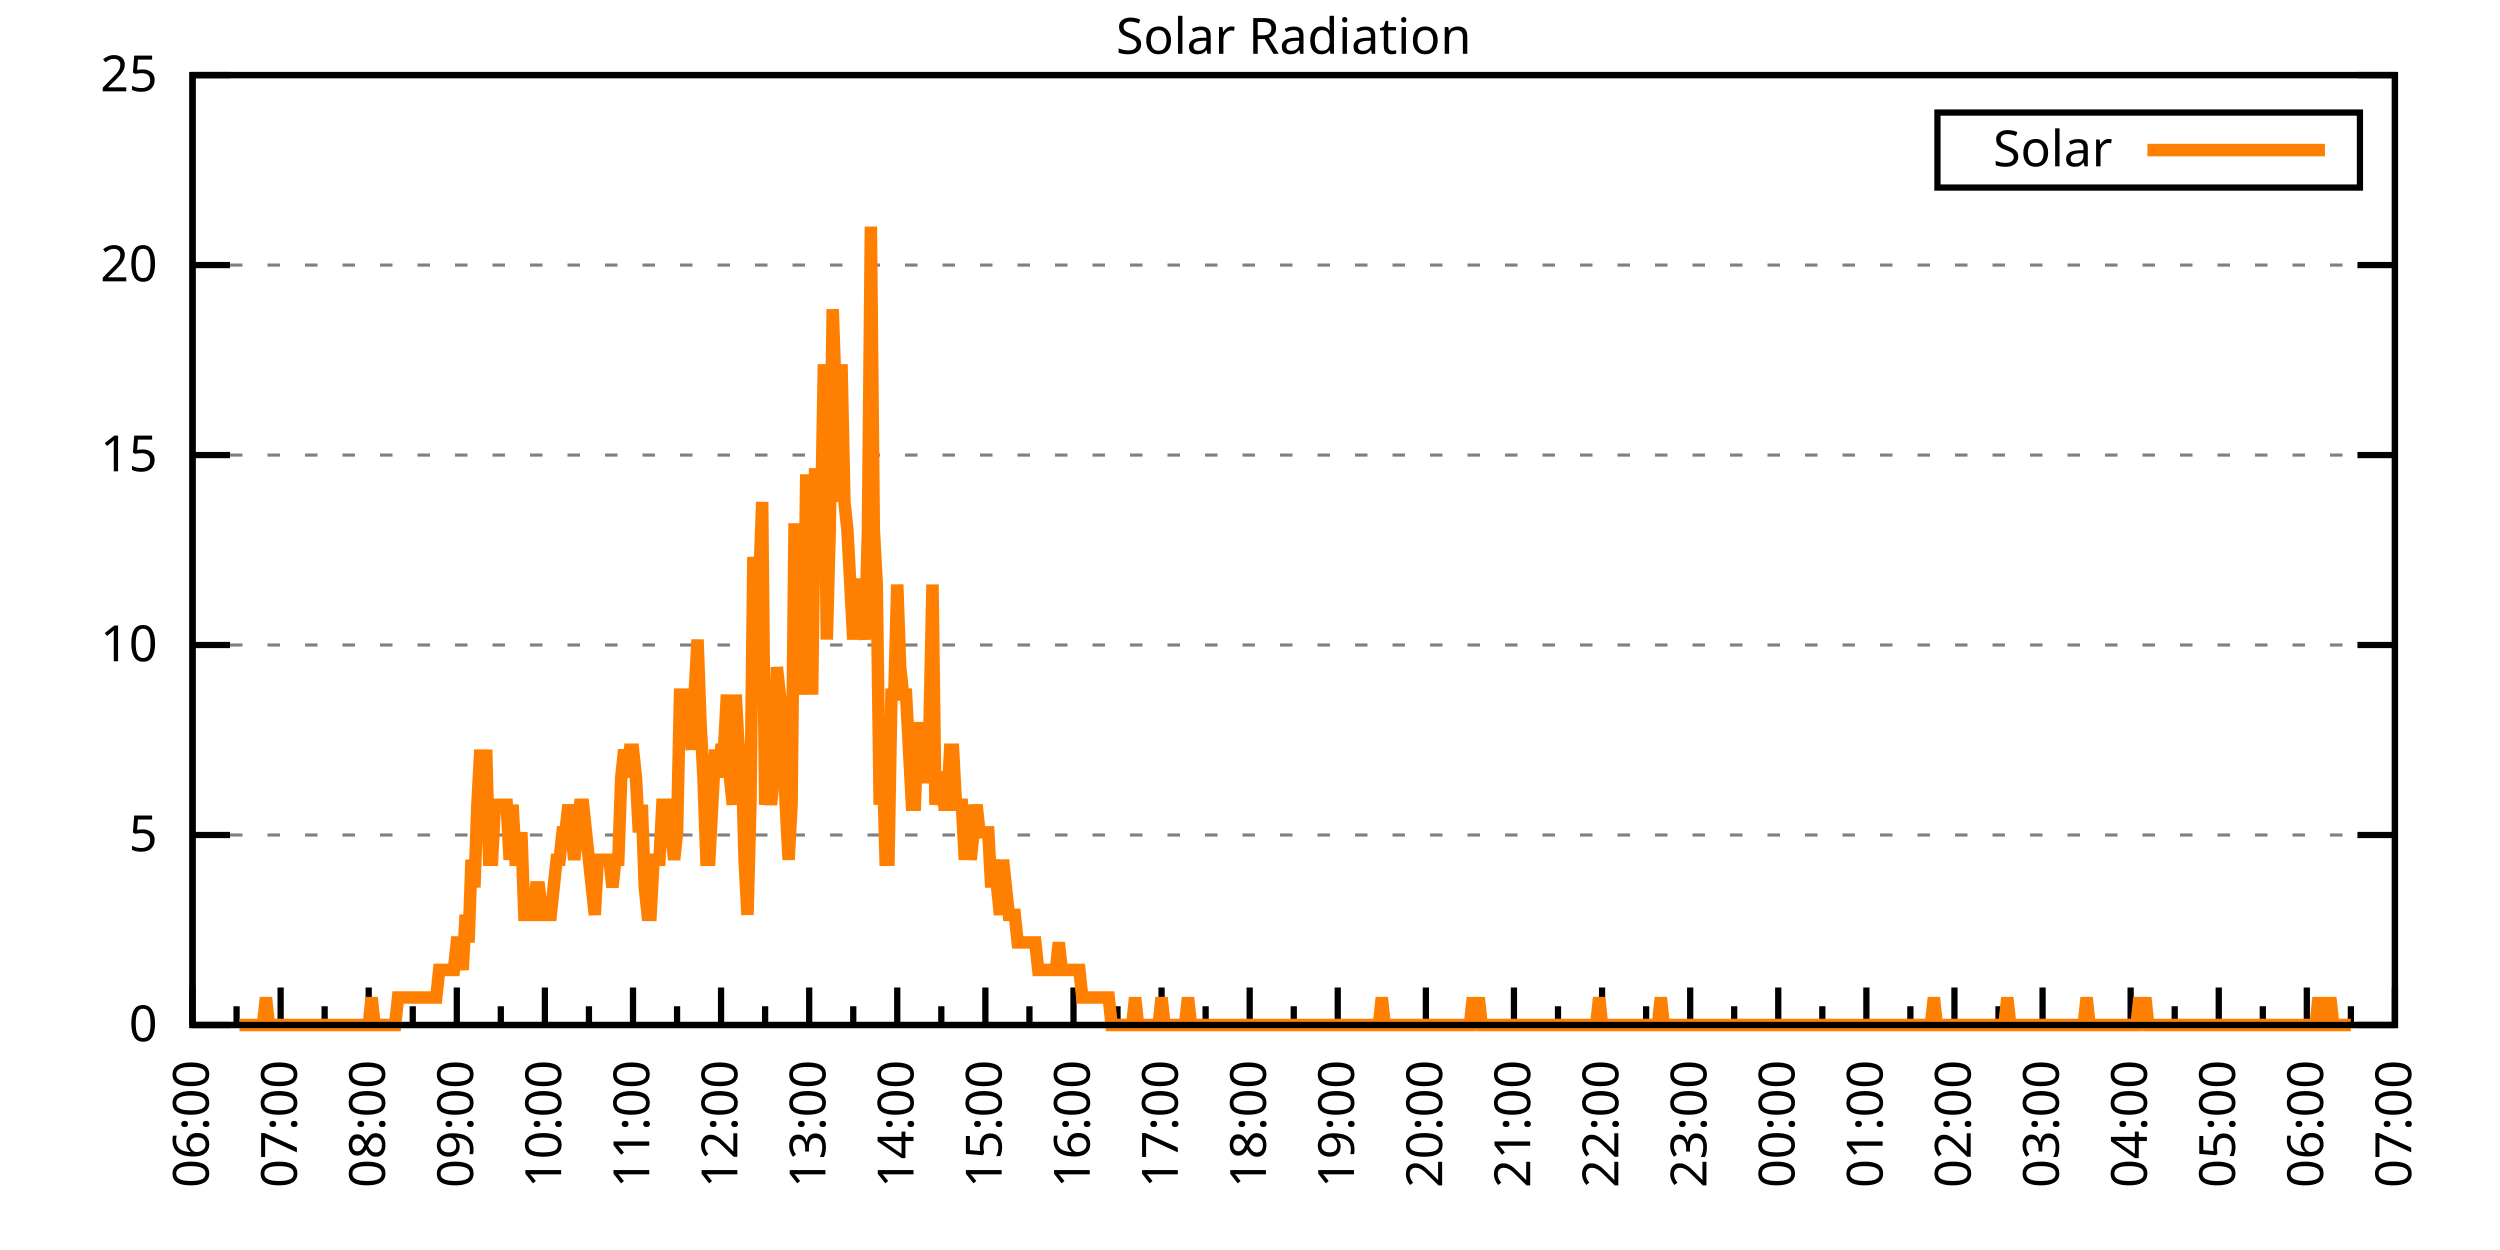
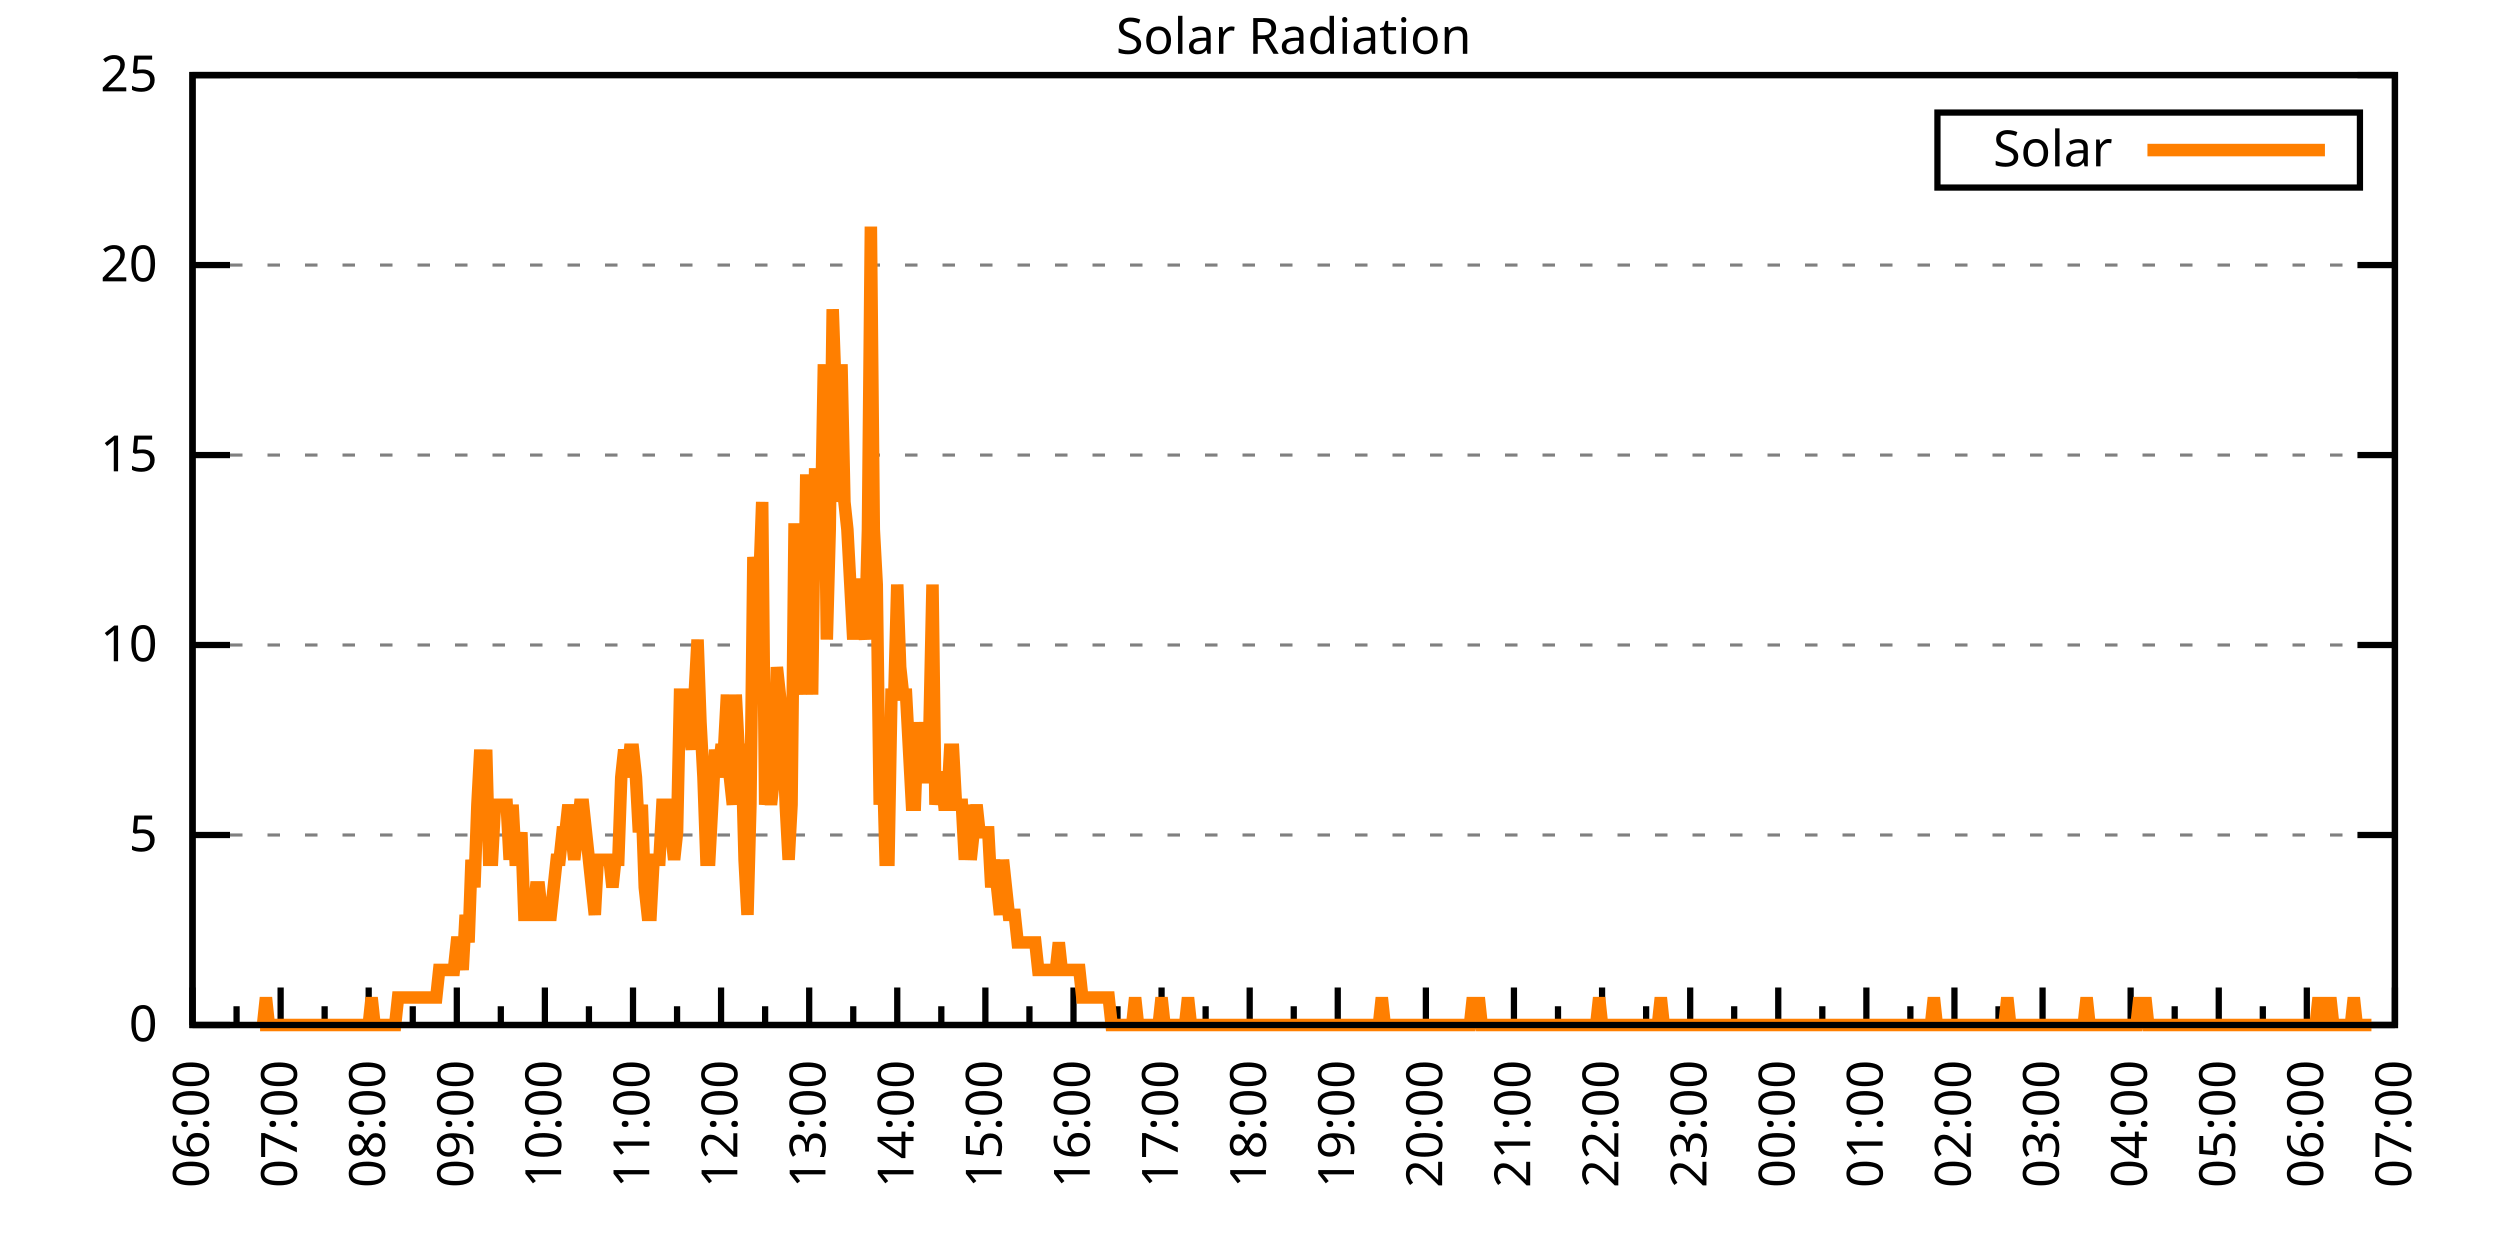
<svg xmlns="http://www.w3.org/2000/svg" xmlns:xlink="http://www.w3.org/1999/xlink" width="400" height="200" viewBox="0 0 400 200">
  <g id="gnuplot_canvas">
    <rect x="0" y="0" width="400" height="200" fill="none" />
    <defs>
      <circle id="gpDot" r="0.5" stroke-width="0.5" stroke="currentColor" />
      <path id="gpPt0" stroke-width="0.333" stroke="currentColor" d="M-1,0 h2 M0,-1 v2" />
      <path id="gpPt1" stroke-width="0.333" stroke="currentColor" d="M-1,-1 L1,1 M1,-1 L-1,1" />
      <path id="gpPt2" stroke-width="0.333" stroke="currentColor" d="M-1,0 L1,0 M0,-1 L0,1 M-1,-1 L1,1 M-1,1 L1,-1" />
      <rect id="gpPt3" stroke-width="0.333" stroke="currentColor" x="-1" y="-1" width="2" height="2" />
      <rect id="gpPt4" stroke-width="0.333" stroke="currentColor" fill="currentColor" x="-1" y="-1" width="2" height="2" />
      <circle id="gpPt5" stroke-width="0.333" stroke="currentColor" cx="0" cy="0" r="1" />
      <use xlink:href="#gpPt5" id="gpPt6" fill="currentColor" stroke="none" />
      <path id="gpPt7" stroke-width="0.333" stroke="currentColor" d="M0,-1.33 L-1.33,0.67 L1.33,0.67 z" />
      <use xlink:href="#gpPt7" id="gpPt8" fill="currentColor" stroke="none" />
      <use xlink:href="#gpPt7" id="gpPt9" stroke="currentColor" transform="rotate(180)" />
      <use xlink:href="#gpPt9" id="gpPt10" fill="currentColor" stroke="none" />
      <use xlink:href="#gpPt3" id="gpPt11" stroke="currentColor" transform="rotate(45)" />
      <use xlink:href="#gpPt11" id="gpPt12" fill="currentColor" stroke="none" />
      <path id="gpPt13" stroke-width="0.333" stroke="currentColor" d="M0,1.330 L1.265,0.411 L0.782,-1.067 L-0.782,-1.076 L-1.265,0.411 z" />
      <use xlink:href="#gpPt13" id="gpPt14" fill="currentColor" stroke="none" />
      <filter id="textbox" filterUnits="objectBoundingBox" x="0" y="0" height="1" width="1">
        <feFlood flood-color="white" flood-opacity="1" result="bgnd" />
        <feComposite in="SourceGraphic" in2="bgnd" operator="atop" />
      </filter>
      <filter id="greybox" filterUnits="objectBoundingBox" x="0" y="0" height="1" width="1">
        <feFlood flood-color="lightgrey" flood-opacity="1" result="grey" />
        <feComposite in="SourceGraphic" in2="grey" operator="atop" />
      </filter>
    </defs>
    <g fill="none" color="white" stroke="currentColor" stroke-width="1.00" stroke-linecap="butt" stroke-linejoin="miter">
</g>
    <g fill="none" color="black" stroke="currentColor" stroke-width="1.00" stroke-linecap="butt" stroke-linejoin="miter">
      <g stroke="none" shape-rendering="crispEdges">
        <polygon fill="rgb(255, 255, 255)" points="30.80,164.00 383.18,164.00 383.18,12.02 30.80,12.02 " />
      </g>
    </g>
    <g fill="none" color="black" stroke="currentColor" stroke-width="1.00" stroke-linecap="butt" stroke-linejoin="miter">
</g>
    <g fill="none" color="black" stroke="black" stroke-width="0.50" stroke-linecap="butt" stroke-linejoin="miter">
</g>
    <g fill="none" color="gray" stroke="currentColor" stroke-width="0.50" stroke-linecap="butt" stroke-linejoin="miter">
      <path stroke="gray" stroke-dasharray="2,4" class="gridline" d="M30.80,164.00 L383.19,164.00  " />
    </g>
    <g fill="none" color="gray" stroke="gray" stroke-width="1.00" stroke-linecap="butt" stroke-linejoin="miter">
</g>
    <g fill="none" color="black" stroke="currentColor" stroke-width="1.00" stroke-linecap="butt" stroke-linejoin="miter">
      <path stroke="black" d="M30.80,164.00 L36.80,164.00 M383.19,164.00 L377.19,164.00  " />
      <g transform="translate(25.20,166.60)" stroke="none" fill="black" font-family="Sans" font-size="8.00" text-anchor="end">
        <text>
          <tspan font-family="Sans"> 0</tspan>
        </text>
      </g>
    </g>
    <g fill="none" color="black" stroke="currentColor" stroke-width="1.00" stroke-linecap="butt" stroke-linejoin="miter">
</g>
    <g fill="none" color="black" stroke="black" stroke-width="0.50" stroke-linecap="butt" stroke-linejoin="miter">
</g>
    <g fill="none" color="gray" stroke="currentColor" stroke-width="0.50" stroke-linecap="butt" stroke-linejoin="miter">
      <path stroke="gray" stroke-dasharray="2,4" class="gridline" d="M30.80,133.60 L383.19,133.60  " />
    </g>
    <g fill="none" color="gray" stroke="gray" stroke-width="1.00" stroke-linecap="butt" stroke-linejoin="miter">
</g>
    <g fill="none" color="black" stroke="currentColor" stroke-width="1.00" stroke-linecap="butt" stroke-linejoin="miter">
      <path stroke="black" d="M30.80,133.60 L36.80,133.60 M383.19,133.60 L377.19,133.60  " />
      <g transform="translate(25.20,136.20)" stroke="none" fill="black" font-family="Sans" font-size="8.00" text-anchor="end">
        <text>
          <tspan font-family="Sans"> 5</tspan>
        </text>
      </g>
    </g>
    <g fill="none" color="black" stroke="currentColor" stroke-width="1.00" stroke-linecap="butt" stroke-linejoin="miter">
</g>
    <g fill="none" color="black" stroke="black" stroke-width="0.50" stroke-linecap="butt" stroke-linejoin="miter">
</g>
    <g fill="none" color="gray" stroke="currentColor" stroke-width="0.50" stroke-linecap="butt" stroke-linejoin="miter">
      <path stroke="gray" stroke-dasharray="2,4" class="gridline" d="M30.80,103.20 L383.19,103.20  " />
    </g>
    <g fill="none" color="gray" stroke="gray" stroke-width="1.00" stroke-linecap="butt" stroke-linejoin="miter">
</g>
    <g fill="none" color="black" stroke="currentColor" stroke-width="1.00" stroke-linecap="butt" stroke-linejoin="miter">
      <path stroke="black" d="M30.80,103.20 L36.80,103.20 M383.19,103.20 L377.19,103.20  " />
      <g transform="translate(25.20,105.80)" stroke="none" fill="black" font-family="Sans" font-size="8.00" text-anchor="end">
        <text>
          <tspan font-family="Sans"> 10</tspan>
        </text>
      </g>
    </g>
    <g fill="none" color="black" stroke="currentColor" stroke-width="1.00" stroke-linecap="butt" stroke-linejoin="miter">
</g>
    <g fill="none" color="black" stroke="black" stroke-width="0.50" stroke-linecap="butt" stroke-linejoin="miter">
</g>
    <g fill="none" color="gray" stroke="currentColor" stroke-width="0.50" stroke-linecap="butt" stroke-linejoin="miter">
      <path stroke="gray" stroke-dasharray="2,4" class="gridline" d="M30.80,72.81 L383.19,72.81  " />
    </g>
    <g fill="none" color="gray" stroke="gray" stroke-width="1.00" stroke-linecap="butt" stroke-linejoin="miter">
</g>
    <g fill="none" color="black" stroke="currentColor" stroke-width="1.00" stroke-linecap="butt" stroke-linejoin="miter">
      <path stroke="black" d="M30.80,72.81 L36.80,72.81 M383.19,72.81 L377.19,72.81  " />
      <g transform="translate(25.20,75.41)" stroke="none" fill="black" font-family="Sans" font-size="8.00" text-anchor="end">
        <text>
          <tspan font-family="Sans"> 15</tspan>
        </text>
      </g>
    </g>
    <g fill="none" color="black" stroke="currentColor" stroke-width="1.00" stroke-linecap="butt" stroke-linejoin="miter">
</g>
    <g fill="none" color="black" stroke="black" stroke-width="0.50" stroke-linecap="butt" stroke-linejoin="miter">
</g>
    <g fill="none" color="gray" stroke="currentColor" stroke-width="0.50" stroke-linecap="butt" stroke-linejoin="miter">
      <path stroke="gray" stroke-dasharray="2,4" class="gridline" d="M30.80,42.41 L383.19,42.41  " />
    </g>
    <g fill="none" color="gray" stroke="gray" stroke-width="1.00" stroke-linecap="butt" stroke-linejoin="miter">
</g>
    <g fill="none" color="black" stroke="currentColor" stroke-width="1.00" stroke-linecap="butt" stroke-linejoin="miter">
      <path stroke="black" d="M30.80,42.41 L36.80,42.41 M383.19,42.41 L377.19,42.41  " />
      <g transform="translate(25.20,45.01)" stroke="none" fill="black" font-family="Sans" font-size="8.00" text-anchor="end">
        <text>
          <tspan font-family="Sans"> 20</tspan>
        </text>
      </g>
    </g>
    <g fill="none" color="black" stroke="currentColor" stroke-width="1.00" stroke-linecap="butt" stroke-linejoin="miter">
</g>
    <g fill="none" color="black" stroke="black" stroke-width="0.50" stroke-linecap="butt" stroke-linejoin="miter">
</g>
    <g fill="none" color="gray" stroke="currentColor" stroke-width="0.50" stroke-linecap="butt" stroke-linejoin="miter">
      <path stroke="gray" stroke-dasharray="2,4" class="gridline" d="M30.80,12.01 L383.19,12.01  " />
    </g>
    <g fill="none" color="gray" stroke="gray" stroke-width="1.00" stroke-linecap="butt" stroke-linejoin="miter">
</g>
    <g fill="none" color="black" stroke="currentColor" stroke-width="1.00" stroke-linecap="butt" stroke-linejoin="miter">
      <path stroke="black" d="M30.80,12.01 L36.80,12.01 M383.19,12.01 L377.19,12.01  " />
      <g transform="translate(25.20,14.61)" stroke="none" fill="black" font-family="Sans" font-size="8.00" text-anchor="end">
        <text>
          <tspan font-family="Sans"> 25</tspan>
        </text>
      </g>
    </g>
    <g fill="none" color="black" stroke="currentColor" stroke-width="1.00" stroke-linecap="butt" stroke-linejoin="miter">
      <path stroke="black" d="M30.80,164.00 L30.80,158.00  " />
      <g transform="translate(33.40,169.60) rotate(270)" stroke="none" fill="black" font-family="Sans" font-size="8.00" text-anchor="end">
        <text>
          <tspan font-family="Sans">06:00</tspan>
        </text>
      </g>
    </g>
    <g fill="none" color="black" stroke="currentColor" stroke-width="1.00" stroke-linecap="butt" stroke-linejoin="miter">
      <path stroke="black" d="M37.85,164.00 L37.85,161.00 M44.90,164.00 L44.90,158.00  " />
      <g transform="translate(47.50,169.60) rotate(270)" stroke="none" fill="black" font-family="Sans" font-size="8.00" text-anchor="end">
        <text>
          <tspan font-family="Sans">07:00</tspan>
        </text>
      </g>
    </g>
    <g fill="none" color="black" stroke="currentColor" stroke-width="1.00" stroke-linecap="butt" stroke-linejoin="miter">
      <path stroke="black" d="M51.94,164.00 L51.94,161.00 M58.99,164.00 L58.99,158.00  " />
      <g transform="translate(61.59,169.60) rotate(270)" stroke="none" fill="black" font-family="Sans" font-size="8.00" text-anchor="end">
        <text>
          <tspan font-family="Sans">08:00</tspan>
        </text>
      </g>
    </g>
    <g fill="none" color="black" stroke="currentColor" stroke-width="1.00" stroke-linecap="butt" stroke-linejoin="miter">
      <path stroke="black" d="M66.04,164.00 L66.04,161.00 M73.09,164.00 L73.09,158.00  " />
      <g transform="translate(75.69,169.60) rotate(270)" stroke="none" fill="black" font-family="Sans" font-size="8.00" text-anchor="end">
        <text>
          <tspan font-family="Sans">09:00</tspan>
        </text>
      </g>
    </g>
    <g fill="none" color="black" stroke="currentColor" stroke-width="1.00" stroke-linecap="butt" stroke-linejoin="miter">
      <path stroke="black" d="M80.13,164.00 L80.13,161.00 M87.18,164.00 L87.18,158.00  " />
      <g transform="translate(89.78,169.60) rotate(270)" stroke="none" fill="black" font-family="Sans" font-size="8.00" text-anchor="end">
        <text>
          <tspan font-family="Sans">10:00</tspan>
        </text>
      </g>
    </g>
    <g fill="none" color="black" stroke="currentColor" stroke-width="1.00" stroke-linecap="butt" stroke-linejoin="miter">
      <path stroke="black" d="M94.23,164.00 L94.23,161.00 M101.28,164.00 L101.28,158.00  " />
      <g transform="translate(103.88,169.60) rotate(270)" stroke="none" fill="black" font-family="Sans" font-size="8.00" text-anchor="end">
        <text>
          <tspan font-family="Sans">11:00</tspan>
        </text>
      </g>
    </g>
    <g fill="none" color="black" stroke="currentColor" stroke-width="1.00" stroke-linecap="butt" stroke-linejoin="miter">
      <path stroke="black" d="M108.33,164.00 L108.33,161.00 M115.37,164.00 L115.37,158.00  " />
      <g transform="translate(117.97,169.60) rotate(270)" stroke="none" fill="black" font-family="Sans" font-size="8.00" text-anchor="end">
        <text>
          <tspan font-family="Sans">12:00</tspan>
        </text>
      </g>
    </g>
    <g fill="none" color="black" stroke="currentColor" stroke-width="1.00" stroke-linecap="butt" stroke-linejoin="miter">
      <path stroke="black" d="M122.42,164.00 L122.42,161.00 M129.47,164.00 L129.47,158.00  " />
      <g transform="translate(132.07,169.60) rotate(270)" stroke="none" fill="black" font-family="Sans" font-size="8.00" text-anchor="end">
        <text>
          <tspan font-family="Sans">13:00</tspan>
        </text>
      </g>
    </g>
    <g fill="none" color="black" stroke="currentColor" stroke-width="1.00" stroke-linecap="butt" stroke-linejoin="miter">
      <path stroke="black" d="M136.52,164.00 L136.52,161.00 M143.56,164.00 L143.56,158.00  " />
      <g transform="translate(146.16,169.60) rotate(270)" stroke="none" fill="black" font-family="Sans" font-size="8.00" text-anchor="end">
        <text>
          <tspan font-family="Sans">14:00</tspan>
        </text>
      </g>
    </g>
    <g fill="none" color="black" stroke="currentColor" stroke-width="1.00" stroke-linecap="butt" stroke-linejoin="miter">
      <path stroke="black" d="M150.61,164.00 L150.61,161.00 M157.66,164.00 L157.66,158.00  " />
      <g transform="translate(160.26,169.60) rotate(270)" stroke="none" fill="black" font-family="Sans" font-size="8.00" text-anchor="end">
        <text>
          <tspan font-family="Sans">15:00</tspan>
        </text>
      </g>
    </g>
    <g fill="none" color="black" stroke="currentColor" stroke-width="1.00" stroke-linecap="butt" stroke-linejoin="miter">
      <path stroke="black" d="M164.71,164.00 L164.71,161.00 M171.76,164.00 L171.76,158.00  " />
      <g transform="translate(174.36,169.60) rotate(270)" stroke="none" fill="black" font-family="Sans" font-size="8.00" text-anchor="end">
        <text>
          <tspan font-family="Sans">16:00</tspan>
        </text>
      </g>
    </g>
    <g fill="none" color="black" stroke="currentColor" stroke-width="1.00" stroke-linecap="butt" stroke-linejoin="miter">
      <path stroke="black" d="M178.80,164.00 L178.80,161.00 M185.85,164.00 L185.85,158.00  " />
      <g transform="translate(188.45,169.60) rotate(270)" stroke="none" fill="black" font-family="Sans" font-size="8.00" text-anchor="end">
        <text>
          <tspan font-family="Sans">17:00</tspan>
        </text>
      </g>
    </g>
    <g fill="none" color="black" stroke="currentColor" stroke-width="1.00" stroke-linecap="butt" stroke-linejoin="miter">
      <path stroke="black" d="M192.90,164.00 L192.90,161.00 M199.95,164.00 L199.95,158.00  " />
      <g transform="translate(202.55,169.60) rotate(270)" stroke="none" fill="black" font-family="Sans" font-size="8.00" text-anchor="end">
        <text>
          <tspan font-family="Sans">18:00</tspan>
        </text>
      </g>
    </g>
    <g fill="none" color="black" stroke="currentColor" stroke-width="1.00" stroke-linecap="butt" stroke-linejoin="miter">
      <path stroke="black" d="M207.00,164.00 L207.00,161.00 M214.04,164.00 L214.04,158.00  " />
      <g transform="translate(216.64,169.60) rotate(270)" stroke="none" fill="black" font-family="Sans" font-size="8.00" text-anchor="end">
        <text>
          <tspan font-family="Sans">19:00</tspan>
        </text>
      </g>
    </g>
    <g fill="none" color="black" stroke="currentColor" stroke-width="1.00" stroke-linecap="butt" stroke-linejoin="miter">
      <path stroke="black" d="M221.09,164.00 L221.09,161.00 M228.14,164.00 L228.14,158.00  " />
      <g transform="translate(230.74,169.60) rotate(270)" stroke="none" fill="black" font-family="Sans" font-size="8.00" text-anchor="end">
        <text>
          <tspan font-family="Sans">20:00</tspan>
        </text>
      </g>
    </g>
    <g fill="none" color="black" stroke="currentColor" stroke-width="1.00" stroke-linecap="butt" stroke-linejoin="miter">
      <path stroke="black" d="M235.19,164.00 L235.19,161.00 M242.23,164.00 L242.23,158.00  " />
      <g transform="translate(244.83,169.60) rotate(270)" stroke="none" fill="black" font-family="Sans" font-size="8.00" text-anchor="end">
        <text>
          <tspan font-family="Sans">21:00</tspan>
        </text>
      </g>
    </g>
    <g fill="none" color="black" stroke="currentColor" stroke-width="1.00" stroke-linecap="butt" stroke-linejoin="miter">
      <path stroke="black" d="M249.28,164.00 L249.28,161.00 M256.33,164.00 L256.33,158.00  " />
      <g transform="translate(258.93,169.60) rotate(270)" stroke="none" fill="black" font-family="Sans" font-size="8.00" text-anchor="end">
        <text>
          <tspan font-family="Sans">22:00</tspan>
        </text>
      </g>
    </g>
    <g fill="none" color="black" stroke="currentColor" stroke-width="1.00" stroke-linecap="butt" stroke-linejoin="miter">
      <path stroke="black" d="M263.38,164.00 L263.38,161.00 M270.43,164.00 L270.43,158.00  " />
      <g transform="translate(273.03,169.60) rotate(270)" stroke="none" fill="black" font-family="Sans" font-size="8.00" text-anchor="end">
        <text>
          <tspan font-family="Sans">23:00</tspan>
        </text>
      </g>
    </g>
    <g fill="none" color="black" stroke="currentColor" stroke-width="1.00" stroke-linecap="butt" stroke-linejoin="miter">
      <path stroke="black" d="M277.47,164.00 L277.47,161.00 M284.52,164.00 L284.52,158.00  " />
      <g transform="translate(287.12,169.60) rotate(270)" stroke="none" fill="black" font-family="Sans" font-size="8.00" text-anchor="end">
        <text>
          <tspan font-family="Sans">00:00</tspan>
        </text>
      </g>
    </g>
    <g fill="none" color="black" stroke="currentColor" stroke-width="1.00" stroke-linecap="butt" stroke-linejoin="miter">
      <path stroke="black" d="M291.57,164.00 L291.57,161.00 M298.62,164.00 L298.62,158.00  " />
      <g transform="translate(301.22,169.60) rotate(270)" stroke="none" fill="black" font-family="Sans" font-size="8.00" text-anchor="end">
        <text>
          <tspan font-family="Sans">01:00</tspan>
        </text>
      </g>
    </g>
    <g fill="none" color="black" stroke="currentColor" stroke-width="1.00" stroke-linecap="butt" stroke-linejoin="miter">
      <path stroke="black" d="M305.66,164.00 L305.66,161.00 M312.71,164.00 L312.71,158.00  " />
      <g transform="translate(315.31,169.60) rotate(270)" stroke="none" fill="black" font-family="Sans" font-size="8.00" text-anchor="end">
        <text>
          <tspan font-family="Sans">02:00</tspan>
        </text>
      </g>
    </g>
    <g fill="none" color="black" stroke="currentColor" stroke-width="1.00" stroke-linecap="butt" stroke-linejoin="miter">
      <path stroke="black" d="M319.76,164.00 L319.76,161.00 M326.81,164.00 L326.81,158.00  " />
      <g transform="translate(329.41,169.60) rotate(270)" stroke="none" fill="black" font-family="Sans" font-size="8.00" text-anchor="end">
        <text>
          <tspan font-family="Sans">03:00</tspan>
        </text>
      </g>
    </g>
    <g fill="none" color="black" stroke="currentColor" stroke-width="1.00" stroke-linecap="butt" stroke-linejoin="miter">
      <path stroke="black" d="M333.86,164.00 L333.86,161.00 M340.90,164.00 L340.90,158.00  " />
      <g transform="translate(343.50,169.60) rotate(270)" stroke="none" fill="black" font-family="Sans" font-size="8.00" text-anchor="end">
        <text>
          <tspan font-family="Sans">04:00</tspan>
        </text>
      </g>
    </g>
    <g fill="none" color="black" stroke="currentColor" stroke-width="1.00" stroke-linecap="butt" stroke-linejoin="miter">
      <path stroke="black" d="M347.95,164.00 L347.95,161.00 M355.00,164.00 L355.00,158.00  " />
      <g transform="translate(357.60,169.60) rotate(270)" stroke="none" fill="black" font-family="Sans" font-size="8.00" text-anchor="end">
        <text>
          <tspan font-family="Sans">05:00</tspan>
        </text>
      </g>
    </g>
    <g fill="none" color="black" stroke="currentColor" stroke-width="1.00" stroke-linecap="butt" stroke-linejoin="miter">
      <path stroke="black" d="M362.05,164.00 L362.05,161.00 M369.09,164.00 L369.09,158.00  " />
      <g transform="translate(371.69,169.60) rotate(270)" stroke="none" fill="black" font-family="Sans" font-size="8.00" text-anchor="end">
        <text>
          <tspan font-family="Sans">06:00</tspan>
        </text>
      </g>
    </g>
    <g fill="none" color="black" stroke="currentColor" stroke-width="1.00" stroke-linecap="butt" stroke-linejoin="miter">
      <path stroke="black" d="M376.14,164.00 L376.14,161.00 M383.19,164.00 L383.19,158.00  " />
      <g transform="translate(385.79,169.60) rotate(270)" stroke="none" fill="black" font-family="Sans" font-size="8.00" text-anchor="end">
        <text>
          <tspan font-family="Sans">07:00</tspan>
        </text>
      </g>
    </g>
    <g fill="none" color="black" stroke="currentColor" stroke-width="1.00" stroke-linecap="butt" stroke-linejoin="miter">
</g>
    <g fill="none" color="black" stroke="currentColor" stroke-width="1.00" stroke-linecap="butt" stroke-linejoin="miter">
      <path stroke="black" d="M30.80,12.01 L30.80,164.00 L383.19,164.00 L383.19,12.01 L30.80,12.01 Z  " />
    </g>
    <g fill="none" color="black" stroke="currentColor" stroke-width="1.00" stroke-linecap="butt" stroke-linejoin="miter">
      <g transform="translate(6.80,88.01) rotate(270)" stroke="none" fill="black" font-family="Sans" font-size="8.00" text-anchor="middle">
        <text />
      </g>
    </g>
    <g fill="none" color="black" stroke="currentColor" stroke-width="1.00" stroke-linecap="butt" stroke-linejoin="miter">
</g>
    <g fill="none" color="black" stroke="currentColor" stroke-width="1.00" stroke-linecap="butt" stroke-linejoin="miter">
      <path stroke="black" d="M309.99,30.01 L309.99,18.01 L377.59,18.01 L377.59,30.01 L309.99,30.01 Z  " />
    </g>
    <g id="Solar_Radiation_plot_1">
      <g fill="none" color="white" stroke="black" stroke-width="2.00" stroke-linecap="butt" stroke-linejoin="miter">
</g>
      <g fill="none" color="black" stroke="currentColor" stroke-width="2.00" stroke-linecap="butt" stroke-linejoin="miter">
        <g transform="translate(337.99,26.61)" stroke="none" fill="black" font-family="Sans" font-size="8.00" text-anchor="end">
          <text>
            <tspan font-family="Sans">Solar</tspan>
          </text>
        </g>
      </g>
      <g fill="none" color="black" stroke="currentColor" stroke-width="2.00" stroke-linecap="butt" stroke-linejoin="miter">
-         <path stroke="rgb(255, 127,   0)" d="M343.59,24.01 L371.99,24.01 M38.32,164.00 L38.79,164.00 L39.26,164.00 L39.73,164.00 L40.20,164.00 L40.67,164.00   L41.14,164.00 L41.61,164.00 L42.08,164.00 L42.55,159.60 L43.02,164.00 L43.49,164.00 L43.96,164.00 L44.43,164.00   L44.90,164.00 L45.37,164.00 L45.84,164.00 L46.31,164.00 L46.78,164.00 L47.24,164.00 L47.71,164.00 L48.18,164.00   L48.65,164.00 L49.12,164.00 L49.59,164.00 L50.06,164.00 L50.53,164.00 L51.00,164.00 L51.47,164.00 L51.94,164.00   L52.41,164.00 L52.88,164.00 L53.35,164.00 L53.82,164.00 L54.29,164.00 L54.76,164.00 L55.23,164.00 L55.70,164.00   L56.17,164.00 L56.64,164.00 L57.11,164.00 L57.58,164.00 L58.05,164.00 L58.52,164.00 L58.99,164.00 L59.46,159.60   L59.93,164.00 L60.40,164.00 L60.87,164.00 L61.34,164.00 L61.81,164.00 L62.28,164.00 L62.75,164.00 L63.22,164.00   L63.69,159.60 L64.16,159.60 L64.63,159.60 L65.10,159.60 L65.57,159.60 L66.04,159.60 L66.51,159.60 L66.98,159.60   L67.45,159.60 L67.92,159.60 L68.39,159.60 L68.86,159.60 L69.33,159.60 L69.80,159.60 L70.27,155.19 L70.74,155.19   L71.21,155.19 L71.68,155.19 L72.15,155.19 L72.62,155.19 L73.09,150.79 L73.56,150.79 L74.03,155.19 L74.50,146.38   L74.97,150.79 L75.44,137.57 L75.91,141.98 L76.38,128.76 L76.85,119.95 L77.32,128.76 L77.79,119.95 L78.26,137.57   L78.73,137.57 L79.19,128.76 L79.66,128.76 L80.13,128.76 L80.60,128.76 L81.07,128.76 L81.54,137.57 L82.01,128.76   L82.48,137.57 L82.95,137.57 L83.42,133.17 L83.89,146.38 L84.36,146.38 L84.83,146.38 L85.30,146.38 L85.77,141.98   L86.24,141.98 L86.71,146.38 L87.18,146.38 L87.65,146.38 L88.12,146.38 L88.59,141.98 L89.06,137.57 L89.53,137.57   L90.00,133.17 L90.47,133.17 L90.94,128.76 L91.41,133.17 L91.88,137.57 L92.35,133.17 L92.82,128.76 L93.29,128.76   L93.76,133.17 L94.23,137.57 L94.70,141.98 L95.17,146.38 L95.64,137.57 L96.11,137.57 L96.58,137.57 L97.05,137.57   L97.52,137.57 L97.99,141.98 L98.46,137.57 L98.93,137.57 L99.40,124.36 L99.87,119.95 L100.34,124.36 L100.81,119.95   L101.28,119.95 L101.75,124.36 L102.22,133.17 L102.69,128.76 L103.16,141.98 L103.63,146.38 L104.10,146.38 L104.57,137.57   L105.04,137.57 L105.51,137.57 L105.98,128.76 L106.45,128.76 L106.92,128.76 L107.39,133.17 L107.86,137.57 L108.33,133.17   L108.80,111.14 L109.27,111.14 L109.74,111.14 L110.21,115.55 L110.68,119.95 L111.14,111.14 L111.61,102.33 L112.08,115.55   L112.55,124.36 L113.02,137.57 L113.49,137.57 L113.96,128.76 L114.43,119.95 L114.90,124.36 L115.37,119.95 L115.84,119.95   L116.31,111.14 L116.78,124.36 L117.25,128.76 L117.72,111.14 L118.19,119.95 L118.66,119.95 L119.13,137.57 L119.60,146.38   L120.07,128.76 L120.54,89.12 L121.01,93.52 L121.48,93.52 L121.95,80.31 L122.42,128.76 L122.89,124.36 L123.36,128.76   L123.83,124.36 L124.30,106.74 L124.77,111.14 L125.24,115.55 L125.71,128.76 L126.18,137.57 L126.65,128.76 L127.12,84.71   L127.59,84.71 L128.06,102.33 L128.53,111.14 L129.00,75.90 L129.47,97.93 L129.94,111.14 L130.41,75.90 L130.88,75.90   L131.35,84.71 L131.82,58.28 L132.29,102.33 L132.76,84.71 L133.23,49.47 L133.70,62.69 L134.17,80.31 L134.64,58.28   L135.11,80.31 L135.58,84.71 L136.05,93.52 L136.52,102.33 L136.99,93.52 L137.46,93.52 L137.93,97.93 L138.40,102.33   L138.87,84.71 L139.34,36.26 L139.81,84.71 L140.28,93.52 L140.75,128.76 L141.22,119.95 L141.69,137.57 L142.16,137.57   L142.63,111.14 L143.09,111.14 L143.56,93.52 L144.03,106.74 L144.50,111.14 L144.97,111.14 L145.44,119.95 L145.91,128.76   L146.38,128.76 L146.85,115.55 L147.32,124.36 L147.79,124.36 L148.26,119.95 L148.73,115.55 L149.20,93.52 L149.67,128.76   L150.14,124.36 L150.61,124.36 L151.08,128.76 L151.55,128.76 L152.02,119.95 L152.49,119.95 L152.96,128.76 L153.43,128.76   L153.90,128.76 L154.37,137.57 L154.84,128.76 L155.31,137.57 L155.78,133.17 L156.25,128.76 L156.72,133.17 L157.19,133.17   L157.66,133.17 L158.13,133.17 L158.60,141.98 L159.07,137.57 L159.54,141.98 L160.01,146.38 L160.48,137.57 L160.95,141.98   L161.42,146.38 L161.89,146.38 L162.36,146.38 L162.83,150.79 L163.30,150.79 L163.77,150.79 L164.24,150.79 L164.71,150.79   L165.18,150.79 L165.65,150.79 L166.12,155.19 L166.59,155.19 L167.06,155.19 L167.53,155.19 L168.00,155.19 L168.47,155.19   L168.94,155.19 L169.41,150.79 L169.88,155.19 L170.35,155.19 L170.82,155.19 L171.29,155.19 L171.76,155.19 L172.23,155.19   L172.70,155.19 L173.17,159.60 L173.64,159.60 L174.11,159.60 L174.58,159.60 L175.04,159.60 L175.51,159.60 L175.98,159.60   L176.45,159.60 L176.92,159.60 L177.39,159.60 L177.86,164.00 L178.33,164.00 L178.80,164.00 L179.27,164.00 L179.74,164.00   L180.21,164.00 L180.68,164.00 L181.15,164.00 L181.62,159.60 L182.09,164.00 L182.56,164.00 L183.03,164.00 L183.50,164.00   L183.97,164.00 L184.44,164.00 L184.91,164.00 L185.38,164.00 L185.85,159.60 L186.32,164.00 L186.79,164.00 L187.26,164.00   L187.73,164.00 L188.20,164.00 L188.67,164.00 L189.14,164.00 L189.61,164.00 L190.08,159.60 L190.55,164.00 L191.02,164.00   L191.49,164.00 L191.96,164.00 L192.43,164.00 L192.90,164.00 L193.37,164.00 L193.84,164.00 L194.31,164.00 L194.78,164.00   L195.25,164.00 L195.72,164.00 L196.19,164.00 L196.66,164.00 L197.13,164.00 L197.60,164.00 L198.07,164.00 L198.54,164.00   L199.01,164.00 L199.48,164.00 L199.95,164.00 L200.42,164.00 L200.89,164.00 L201.36,164.00 L201.83,164.00 L202.30,164.00   L202.77,164.00 L203.24,164.00 L203.71,164.00 L204.18,164.00 L204.65,164.00 L205.12,164.00 L205.59,164.00 L206.06,164.00   L206.53,164.00 L207.00,164.00 L207.46,164.00 L207.93,164.00 L208.40,164.00 L208.87,164.00 L209.34,164.00 L209.81,164.00   L210.28,164.00 L210.75,164.00 L211.22,164.00 L211.69,164.00 L212.16,164.00 L212.63,164.00 L213.10,164.00 L213.57,164.00   L214.04,164.00 L214.51,164.00 L214.98,164.00 L215.45,164.00 L215.92,164.00 L216.39,164.00 L216.86,164.00 L217.33,164.00   L217.80,164.00 L218.27,164.00 L218.74,164.00 L219.21,164.00 L219.68,164.00 L220.15,164.00 L220.62,164.00 L221.09,159.60   L221.56,164.00 L222.03,164.00 L222.50,164.00 L222.97,164.00 L223.44,164.00 L223.91,164.00 L224.38,164.00 L224.85,164.00   L225.32,164.00 L225.79,164.00 L226.26,164.00 L226.73,164.00 L227.20,164.00 L227.67,164.00 L228.14,164.00 L228.61,164.00   L229.08,164.00 L229.55,164.00 L230.02,164.00 L230.49,164.00 L230.96,164.00 L231.43,164.00 L231.90,164.00 L232.37,164.00   L232.84,164.00 L233.31,164.00 L233.78,164.00 L234.25,164.00 L234.72,164.00 L235.19,164.00 L235.66,159.60 L236.13,164.00   L236.60,159.60 L237.07,164.00 L237.54,164.00 L238.01,164.00 L238.48,164.00 L238.95,164.00 L239.41,164.00 L239.88,164.00   L240.35,164.00 L240.82,164.00 L241.29,164.00 L241.76,164.00 L242.23,164.00 L242.70,164.00 L243.17,164.00 L243.64,164.00   L244.11,164.00 L244.58,164.00 L245.05,164.00 L245.52,164.00 L245.99,164.00 L246.46,164.00 L246.93,164.00 L247.40,164.00   L247.87,164.00 L248.34,164.00 L248.81,164.00 L249.28,164.00 L249.75,164.00 L250.22,164.00 L250.69,164.00 L251.16,164.00   L251.63,164.00 L252.10,164.00 L252.57,164.00 L253.04,164.00 L253.51,164.00 L253.98,164.00 L254.45,164.00 L254.92,164.00   L255.39,164.00 L255.86,159.60 L256.33,164.00 L256.80,164.00 L257.27,164.00 L257.74,164.00 L258.21,164.00 L258.68,164.00   L259.15,164.00 L259.62,164.00 L260.09,164.00 L260.56,164.00 L261.03,164.00 L261.50,164.00 L261.97,164.00 L262.44,164.00   L262.91,164.00 L263.38,164.00 L263.85,164.00 L264.32,164.00 L264.79,164.00 L265.26,164.00 L265.73,159.60 L266.20,164.00   L266.67,164.00 L267.14,164.00 L267.61,164.00 L268.08,164.00 L268.55,164.00 L269.02,164.00 L269.49,164.00 L269.96,164.00   L270.43,164.00 L270.90,164.00 L271.36,164.00 L271.83,164.00 L272.30,164.00 L272.77,164.00 L273.24,164.00 L273.71,164.00   L274.18,164.00 L274.65,164.00 L275.12,164.00 L275.59,164.00 L276.06,164.00 L276.53,164.00 L277.00,164.00 L277.47,164.00   L277.94,164.00 L278.41,164.00 L278.88,164.00 L279.35,164.00 L279.82,164.00 L280.29,164.00 L280.76,164.00 L281.23,164.00   L281.70,164.00 L282.17,164.00 L282.64,164.00 L283.11,164.00 L283.58,164.00 L284.05,164.00 L284.52,164.00 L284.99,164.00   L285.46,164.00 L285.93,164.00 L286.40,164.00 L286.87,164.00 L287.34,164.00 L287.81,164.00 L288.28,164.00 L288.75,164.00   L289.22,164.00 L289.69,164.00 L290.16,164.00 L290.63,164.00 L291.10,164.00 L291.57,164.00 L292.04,164.00 L292.51,164.00   L292.98,164.00 L293.45,164.00 L293.92,164.00 L294.39,164.00 L294.86,164.00 L295.33,164.00 L295.80,164.00 L296.27,164.00   L296.74,164.00 L297.21,164.00 L297.68,164.00 L298.15,164.00 L298.62,164.00 L299.09,164.00 L299.56,164.00 L300.03,164.00   L300.50,164.00 L300.97,164.00 L301.44,164.00 L301.91,164.00 L302.38,164.00 L302.85,164.00 L303.31,164.00 L303.78,164.00   L304.25,164.00 L304.72,164.00 L305.19,164.00 L305.66,164.00 L306.13,164.00 L306.60,164.00 L307.07,164.00 L307.54,164.00   L308.01,164.00 L308.48,164.00 L308.95,164.00 L309.42,159.60 L309.89,164.00 L310.36,164.00 L310.83,164.00 L311.30,164.00   L311.77,164.00 L312.24,164.00 L312.71,164.00 L313.18,164.00 L313.65,164.00 L314.12,164.00 L314.59,164.00 L315.06,164.00   L315.53,164.00 L316.00,164.00 L316.47,164.00 L316.94,164.00 L317.41,164.00 L317.88,164.00 L318.35,164.00 L318.82,164.00   L319.29,164.00 L319.76,164.00 L320.23,164.00 L320.70,164.00 L321.17,159.60 L321.64,164.00 L322.11,164.00 L322.58,164.00   L323.05,164.00 L323.52,164.00 L323.99,164.00 L324.46,164.00 L324.93,164.00 L325.40,164.00 L325.87,164.00 L326.34,164.00   L326.81,164.00 L327.28,164.00 L327.75,164.00 L328.22,164.00 L328.69,164.00 L329.16,164.00 L329.63,164.00 L330.10,164.00   L330.57,164.00 L331.04,164.00 L331.51,164.00 L331.98,164.00 L332.45,164.00 L332.92,164.00 L333.39,164.00 L333.86,159.60   L334.33,164.00 L334.80,164.00 L335.26,164.00 L335.73,164.00 L336.20,164.00 L336.67,164.00 L337.14,164.00 L337.61,164.00   L338.08,164.00 L338.55,164.00 L339.02,164.00 L339.49,164.00 L339.96,164.00 L340.43,164.00 L340.90,164.00 L341.37,164.00   L341.84,164.00 L342.31,159.60 L342.78,164.00 L343.25,159.60 L343.72,164.00 L344.19,164.00 L344.66,164.00 L345.13,164.00   L345.60,164.00 L346.07,164.00 L346.54,164.00 L347.01,164.00 L347.48,164.00 L347.95,164.00 L348.42,164.00 L348.89,164.00   L349.36,164.00 L349.83,164.00 L350.30,164.00 L350.77,164.00 L351.24,164.00 L351.71,164.00 L352.18,164.00 L352.65,164.00   L353.12,164.00 L353.59,164.00 L354.06,164.00 L354.53,164.00 L355.00,164.00 L355.47,164.00 L355.94,164.00 L356.41,164.00   L356.88,164.00 L357.35,164.00 L357.82,164.00 L358.29,164.00 L358.76,164.00 L359.23,164.00 L359.70,164.00 L360.17,164.00   L360.64,164.00 L361.11,164.00 L361.58,164.00 L362.05,164.00 L362.52,164.00 L362.99,164.00 L363.46,164.00 L363.93,164.00   L364.40,164.00 L364.87,164.00 L365.34,164.00 L365.81,164.00 L366.28,164.00 L366.75,164.00 L367.21,164.00 L367.68,164.00   L368.15,164.00 L368.62,164.00 L369.09,164.00 L369.56,164.00 L370.03,164.00 L370.50,164.00 L370.97,159.60 L371.44,164.00   L371.91,164.00 L372.38,164.00 L372.85,159.60 L373.32,164.00 L373.79,164.00 L374.26,164.00 L374.73,164.00 L375.20,164.00   L375.67,164.00 L376.14,164.00  " />
+         <path stroke="rgb(255, 127,   0)" d="M343.59,24.01 L371.99,24.01 M41.61,164.00 L42.08,164.00 L42.55,159.60 L43.02,164.00 L43.49,164.00 L43.96,164.00   L44.43,164.00 L44.90,164.00 L45.37,164.00 L45.84,164.00 L46.31,164.00 L46.78,164.00 L47.24,164.00 L47.71,164.00   L48.18,164.00 L48.65,164.00 L49.12,164.00 L49.59,164.00 L50.06,164.00 L50.53,164.00 L51.00,164.00 L51.47,164.00   L51.94,164.00 L52.41,164.00 L52.88,164.00 L53.35,164.00 L53.82,164.00 L54.29,164.00 L54.76,164.00 L55.23,164.00   L55.70,164.00 L56.17,164.00 L56.64,164.00 L57.11,164.00 L57.58,164.00 L58.05,164.00 L58.52,164.00 L58.99,164.00   L59.46,159.60 L59.93,164.00 L60.40,164.00 L60.87,164.00 L61.34,164.00 L61.81,164.00 L62.28,164.00 L62.75,164.00   L63.22,164.00 L63.69,159.60 L64.16,159.60 L64.63,159.60 L65.10,159.60 L65.57,159.60 L66.04,159.60 L66.51,159.60   L66.98,159.60 L67.45,159.60 L67.92,159.60 L68.39,159.60 L68.86,159.60 L69.33,159.60 L69.80,159.60 L70.27,155.19   L70.74,155.19 L71.21,155.19 L71.68,155.19 L72.15,155.19 L72.62,155.19 L73.09,150.79 L73.56,150.79 L74.03,155.19   L74.50,146.38 L74.97,150.79 L75.44,137.57 L75.91,141.98 L76.38,128.76 L76.85,119.95 L77.32,128.76 L77.79,119.95   L78.26,137.57 L78.73,137.57 L79.19,128.76 L79.66,128.76 L80.13,128.76 L80.60,128.76 L81.07,128.76 L81.54,137.57   L82.01,128.76 L82.48,137.57 L82.95,137.57 L83.42,133.17 L83.89,146.38 L84.36,146.38 L84.83,146.38 L85.30,146.38   L85.77,141.98 L86.24,141.98 L86.71,146.38 L87.18,146.38 L87.65,146.38 L88.12,146.38 L88.59,141.98 L89.06,137.57   L89.53,137.57 L90.00,133.17 L90.47,133.17 L90.94,128.76 L91.41,133.17 L91.88,137.57 L92.35,133.17 L92.82,128.76   L93.29,128.76 L93.76,133.17 L94.23,137.57 L94.70,141.98 L95.17,146.38 L95.64,137.57 L96.11,137.57 L96.58,137.57   L97.05,137.57 L97.52,137.57 L97.99,141.98 L98.46,137.57 L98.93,137.57 L99.40,124.36 L99.87,119.95 L100.34,124.36   L100.81,119.95 L101.28,119.95 L101.75,124.36 L102.22,133.17 L102.69,128.76 L103.16,141.98 L103.63,146.38 L104.10,146.38   L104.57,137.57 L105.04,137.57 L105.51,137.57 L105.98,128.76 L106.45,128.76 L106.92,128.76 L107.39,133.17 L107.86,137.57   L108.33,133.17 L108.80,111.14 L109.27,111.14 L109.74,111.14 L110.21,115.55 L110.68,119.95 L111.14,111.14 L111.61,102.33   L112.08,115.55 L112.55,124.36 L113.02,137.57 L113.49,137.57 L113.96,128.76 L114.43,119.95 L114.90,124.36 L115.37,119.95   L115.84,119.95 L116.31,111.14 L116.78,124.36 L117.25,128.76 L117.72,111.14 L118.19,119.95 L118.66,119.95 L119.13,137.57   L119.60,146.38 L120.07,128.76 L120.54,89.12 L121.01,93.52 L121.48,93.52 L121.95,80.31 L122.42,128.76 L122.89,124.36   L123.36,128.76 L123.83,124.36 L124.30,106.74 L124.77,111.14 L125.24,115.55 L125.71,128.76 L126.18,137.57 L126.65,128.76   L127.12,84.71 L127.59,84.71 L128.06,102.33 L128.53,111.14 L129.00,75.90 L129.47,97.93 L129.94,111.14 L130.41,75.90   L130.88,75.90 L131.35,84.71 L131.82,58.28 L132.29,102.33 L132.76,84.71 L133.23,49.47 L133.70,62.69 L134.17,80.31   L134.64,58.28 L135.11,80.31 L135.58,84.71 L136.05,93.52 L136.52,102.33 L136.99,93.52 L137.46,93.52 L137.93,97.93   L138.40,102.33 L138.87,84.71 L139.34,36.26 L139.81,84.71 L140.28,93.52 L140.75,128.76 L141.22,119.95 L141.69,137.57   L142.16,137.57 L142.63,111.14 L143.09,111.14 L143.56,93.52 L144.03,106.74 L144.50,111.14 L144.97,111.14 L145.44,119.95   L145.91,128.76 L146.38,128.76 L146.85,115.55 L147.32,124.36 L147.79,124.36 L148.26,119.95 L148.73,115.55 L149.20,93.52   L149.67,128.76 L150.14,124.36 L150.61,124.36 L151.08,128.76 L151.55,128.76 L152.02,119.95 L152.49,119.95 L152.96,128.76   L153.43,128.76 L153.90,128.76 L154.37,137.57 L154.84,128.76 L155.31,137.57 L155.78,133.17 L156.25,128.76 L156.72,133.17   L157.19,133.17 L157.66,133.17 L158.13,133.17 L158.60,141.98 L159.07,137.57 L159.54,141.98 L160.01,146.38 L160.48,137.57   L160.95,141.98 L161.42,146.38 L161.89,146.38 L162.36,146.38 L162.83,150.79 L163.30,150.79 L163.77,150.79 L164.24,150.79   L164.71,150.79 L165.18,150.79 L165.65,150.79 L166.12,155.19 L166.59,155.19 L167.06,155.19 L167.53,155.19 L168.00,155.19   L168.47,155.19 L168.94,155.19 L169.41,150.79 L169.88,155.19 L170.35,155.19 L170.82,155.19 L171.29,155.19 L171.76,155.19   L172.23,155.19 L172.70,155.19 L173.17,159.60 L173.64,159.60 L174.11,159.60 L174.58,159.60 L175.04,159.60 L175.51,159.60   L175.98,159.60 L176.45,159.60 L176.92,159.60 L177.39,159.60 L177.86,164.00 L178.33,164.00 L178.80,164.00 L179.27,164.00   L179.74,164.00 L180.21,164.00 L180.68,164.00 L181.15,164.00 L181.62,159.60 L182.09,164.00 L182.56,164.00 L183.03,164.00   L183.50,164.00 L183.97,164.00 L184.44,164.00 L184.91,164.00 L185.38,164.00 L185.85,159.60 L186.32,164.00 L186.79,164.00   L187.26,164.00 L187.73,164.00 L188.20,164.00 L188.67,164.00 L189.14,164.00 L189.61,164.00 L190.08,159.60 L190.55,164.00   L191.02,164.00 L191.49,164.00 L191.96,164.00 L192.43,164.00 L192.90,164.00 L193.37,164.00 L193.84,164.00 L194.31,164.00   L194.78,164.00 L195.25,164.00 L195.72,164.00 L196.19,164.00 L196.66,164.00 L197.13,164.00 L197.60,164.00 L198.07,164.00   L198.54,164.00 L199.01,164.00 L199.48,164.00 L199.95,164.00 L200.42,164.00 L200.89,164.00 L201.36,164.00 L201.83,164.00   L202.30,164.00 L202.77,164.00 L203.24,164.00 L203.71,164.00 L204.18,164.00 L204.65,164.00 L205.12,164.00 L205.59,164.00   L206.06,164.00 L206.53,164.00 L207.00,164.00 L207.46,164.00 L207.93,164.00 L208.40,164.00 L208.87,164.00 L209.34,164.00   L209.81,164.00 L210.28,164.00 L210.75,164.00 L211.22,164.00 L211.69,164.00 L212.16,164.00 L212.63,164.00 L213.10,164.00   L213.57,164.00 L214.04,164.00 L214.51,164.00 L214.98,164.00 L215.45,164.00 L215.92,164.00 L216.39,164.00 L216.86,164.00   L217.33,164.00 L217.80,164.00 L218.27,164.00 L218.74,164.00 L219.21,164.00 L219.68,164.00 L220.15,164.00 L220.62,164.00   L221.09,159.60 L221.56,164.00 L222.03,164.00 L222.50,164.00 L222.97,164.00 L223.44,164.00 L223.91,164.00 L224.38,164.00   L224.85,164.00 L225.32,164.00 L225.79,164.00 L226.26,164.00 L226.73,164.00 L227.20,164.00 L227.67,164.00 L228.14,164.00   L228.61,164.00 L229.08,164.00 L229.55,164.00 L230.02,164.00 L230.49,164.00 L230.96,164.00 L231.43,164.00 L231.90,164.00   L232.37,164.00 L232.84,164.00 L233.31,164.00 L233.78,164.00 L234.25,164.00 L234.72,164.00 L235.19,164.00 L235.66,159.60   L236.13,164.00 L236.60,159.60 L237.07,164.00 L237.54,164.00 L238.01,164.00 L238.48,164.00 L238.95,164.00 L239.41,164.00   L239.88,164.00 L240.35,164.00 L240.82,164.00 L241.29,164.00 L241.76,164.00 L242.23,164.00 L242.70,164.00 L243.17,164.00   L243.64,164.00 L244.11,164.00 L244.58,164.00 L245.05,164.00 L245.52,164.00 L245.99,164.00 L246.46,164.00 L246.93,164.00   L247.40,164.00 L247.87,164.00 L248.34,164.00 L248.81,164.00 L249.28,164.00 L249.75,164.00 L250.22,164.00 L250.69,164.00   L251.16,164.00 L251.63,164.00 L252.10,164.00 L252.57,164.00 L253.04,164.00 L253.51,164.00 L253.98,164.00 L254.45,164.00   L254.92,164.00 L255.39,164.00 L255.86,159.60 L256.33,164.00 L256.80,164.00 L257.27,164.00 L257.74,164.00 L258.21,164.00   L258.68,164.00 L259.15,164.00 L259.62,164.00 L260.09,164.00 L260.56,164.00 L261.03,164.00 L261.50,164.00 L261.97,164.00   L262.44,164.00 L262.91,164.00 L263.38,164.00 L263.85,164.00 L264.32,164.00 L264.79,164.00 L265.26,164.00 L265.73,159.60   L266.20,164.00 L266.67,164.00 L267.14,164.00 L267.61,164.00 L268.08,164.00 L268.55,164.00 L269.02,164.00 L269.49,164.00   L269.96,164.00 L270.43,164.00 L270.90,164.00 L271.36,164.00 L271.83,164.00 L272.30,164.00 L272.77,164.00 L273.24,164.00   L273.71,164.00 L274.18,164.00 L274.65,164.00 L275.12,164.00 L275.59,164.00 L276.06,164.00 L276.53,164.00 L277.00,164.00   L277.47,164.00 L277.94,164.00 L278.41,164.00 L278.88,164.00 L279.35,164.00 L279.82,164.00 L280.29,164.00 L280.76,164.00   L281.23,164.00 L281.70,164.00 L282.17,164.00 L282.64,164.00 L283.11,164.00 L283.58,164.00 L284.05,164.00 L284.52,164.00   L284.99,164.00 L285.46,164.00 L285.93,164.00 L286.40,164.00 L286.87,164.00 L287.34,164.00 L287.81,164.00 L288.28,164.00   L288.75,164.00 L289.22,164.00 L289.69,164.00 L290.16,164.00 L290.63,164.00 L291.10,164.00 L291.57,164.00 L292.04,164.00   L292.51,164.00 L292.98,164.00 L293.45,164.00 L293.92,164.00 L294.39,164.00 L294.86,164.00 L295.33,164.00 L295.80,164.00   L296.27,164.00 L296.74,164.00 L297.21,164.00 L297.68,164.00 L298.15,164.00 L298.62,164.00 L299.09,164.00 L299.56,164.00   L300.03,164.00 L300.50,164.00 L300.97,164.00 L301.44,164.00 L301.91,164.00 L302.38,164.00 L302.85,164.00 L303.31,164.00   L303.78,164.00 L304.25,164.00 L304.72,164.00 L305.19,164.00 L305.66,164.00 L306.13,164.00 L306.60,164.00 L307.07,164.00   L307.54,164.00 L308.01,164.00 L308.48,164.00 L308.95,164.00 L309.42,159.60 L309.89,164.00 L310.36,164.00 L310.83,164.00   L311.30,164.00 L311.77,164.00 L312.24,164.00 L312.71,164.00 L313.18,164.00 L313.65,164.00 L314.12,164.00 L314.59,164.00   L315.06,164.00 L315.53,164.00 L316.00,164.00 L316.47,164.00 L316.94,164.00 L317.41,164.00 L317.88,164.00 L318.35,164.00   L318.82,164.00 L319.29,164.00 L319.76,164.00 L320.23,164.00 L320.70,164.00 L321.17,159.60 L321.64,164.00 L322.11,164.00   L322.58,164.00 L323.05,164.00 L323.52,164.00 L323.99,164.00 L324.46,164.00 L324.93,164.00 L325.40,164.00 L325.87,164.00   L326.34,164.00 L326.81,164.00 L327.28,164.00 L327.75,164.00 L328.22,164.00 L328.69,164.00 L329.16,164.00 L329.63,164.00   L330.10,164.00 L330.57,164.00 L331.04,164.00 L331.51,164.00 L331.98,164.00 L332.45,164.00 L332.92,164.00 L333.39,164.00   L333.86,159.60 L334.33,164.00 L334.80,164.00 L335.26,164.00 L335.73,164.00 L336.20,164.00 L336.67,164.00 L337.14,164.00   L337.61,164.00 L338.08,164.00 L338.55,164.00 L339.02,164.00 L339.49,164.00 L339.96,164.00 L340.43,164.00 L340.90,164.00   L341.37,164.00 L341.84,164.00 L342.31,159.60 L342.78,164.00 L343.25,159.60 L343.72,164.00 L344.19,164.00 L344.66,164.00   L345.13,164.00 L345.60,164.00 L346.07,164.00 L346.54,164.00 L347.01,164.00 L347.48,164.00 L347.95,164.00 L348.42,164.00   L348.89,164.00 L349.36,164.00 L349.83,164.00 L350.30,164.00 L350.77,164.00 L351.24,164.00 L351.71,164.00 L352.18,164.00   L352.65,164.00 L353.12,164.00 L353.59,164.00 L354.06,164.00 L354.53,164.00 L355.00,164.00 L355.47,164.00 L355.94,164.00   L356.41,164.00 L356.88,164.00 L357.35,164.00 L357.82,164.00 L358.29,164.00 L358.76,164.00 L359.23,164.00 L359.70,164.00   L360.17,164.00 L360.64,164.00 L361.11,164.00 L361.58,164.00 L362.05,164.00 L362.52,164.00 L362.99,164.00 L363.46,164.00   L363.93,164.00 L364.40,164.00 L364.87,164.00 L365.34,164.00 L365.81,164.00 L366.28,164.00 L366.75,164.00 L367.21,164.00   L367.68,164.00 L368.15,164.00 L368.62,164.00 L369.09,164.00 L369.56,164.00 L370.03,164.00 L370.50,164.00 L370.97,159.60   L371.44,164.00 L371.91,164.00 L372.38,164.00 L372.85,159.60 L373.32,164.00 L373.79,164.00 L374.26,164.00 L374.73,164.00   L375.20,164.00 L375.67,164.00 L376.14,164.00 L376.61,159.60 L377.08,164.00 L377.55,164.00 L378.02,164.00 L378.49,164.00   L378.96,164.00 L379.43,164.00  " />
      </g>
    </g>
    <g fill="none" color="black" stroke="currentColor" stroke-width="2.00" stroke-linecap="butt" stroke-linejoin="miter">
</g>
    <g fill="none" color="black" stroke="black" stroke-width="1.00" stroke-linecap="butt" stroke-linejoin="miter">
</g>
    <g fill="none" color="black" stroke="currentColor" stroke-width="1.00" stroke-linecap="butt" stroke-linejoin="miter">
      <path stroke="black" d="M30.80,12.01 L30.80,164.00 L383.19,164.00 L383.19,12.01 L30.80,12.01 Z  " />
    </g>
    <g fill="none" color="black" stroke="currentColor" stroke-width="1.00" stroke-linecap="butt" stroke-linejoin="miter">
      <g transform="translate(206.99,8.61)" stroke="none" fill="black" font-family="Sans" font-size="8.00" text-anchor="middle">
        <text>
          <tspan font-family="Sans">Solar Radiation</tspan>
        </text>
      </g>
    </g>
    <g fill="none" color="black" stroke="currentColor" stroke-width="1.00" stroke-linecap="butt" stroke-linejoin="miter">
</g>
  </g>
</svg>
